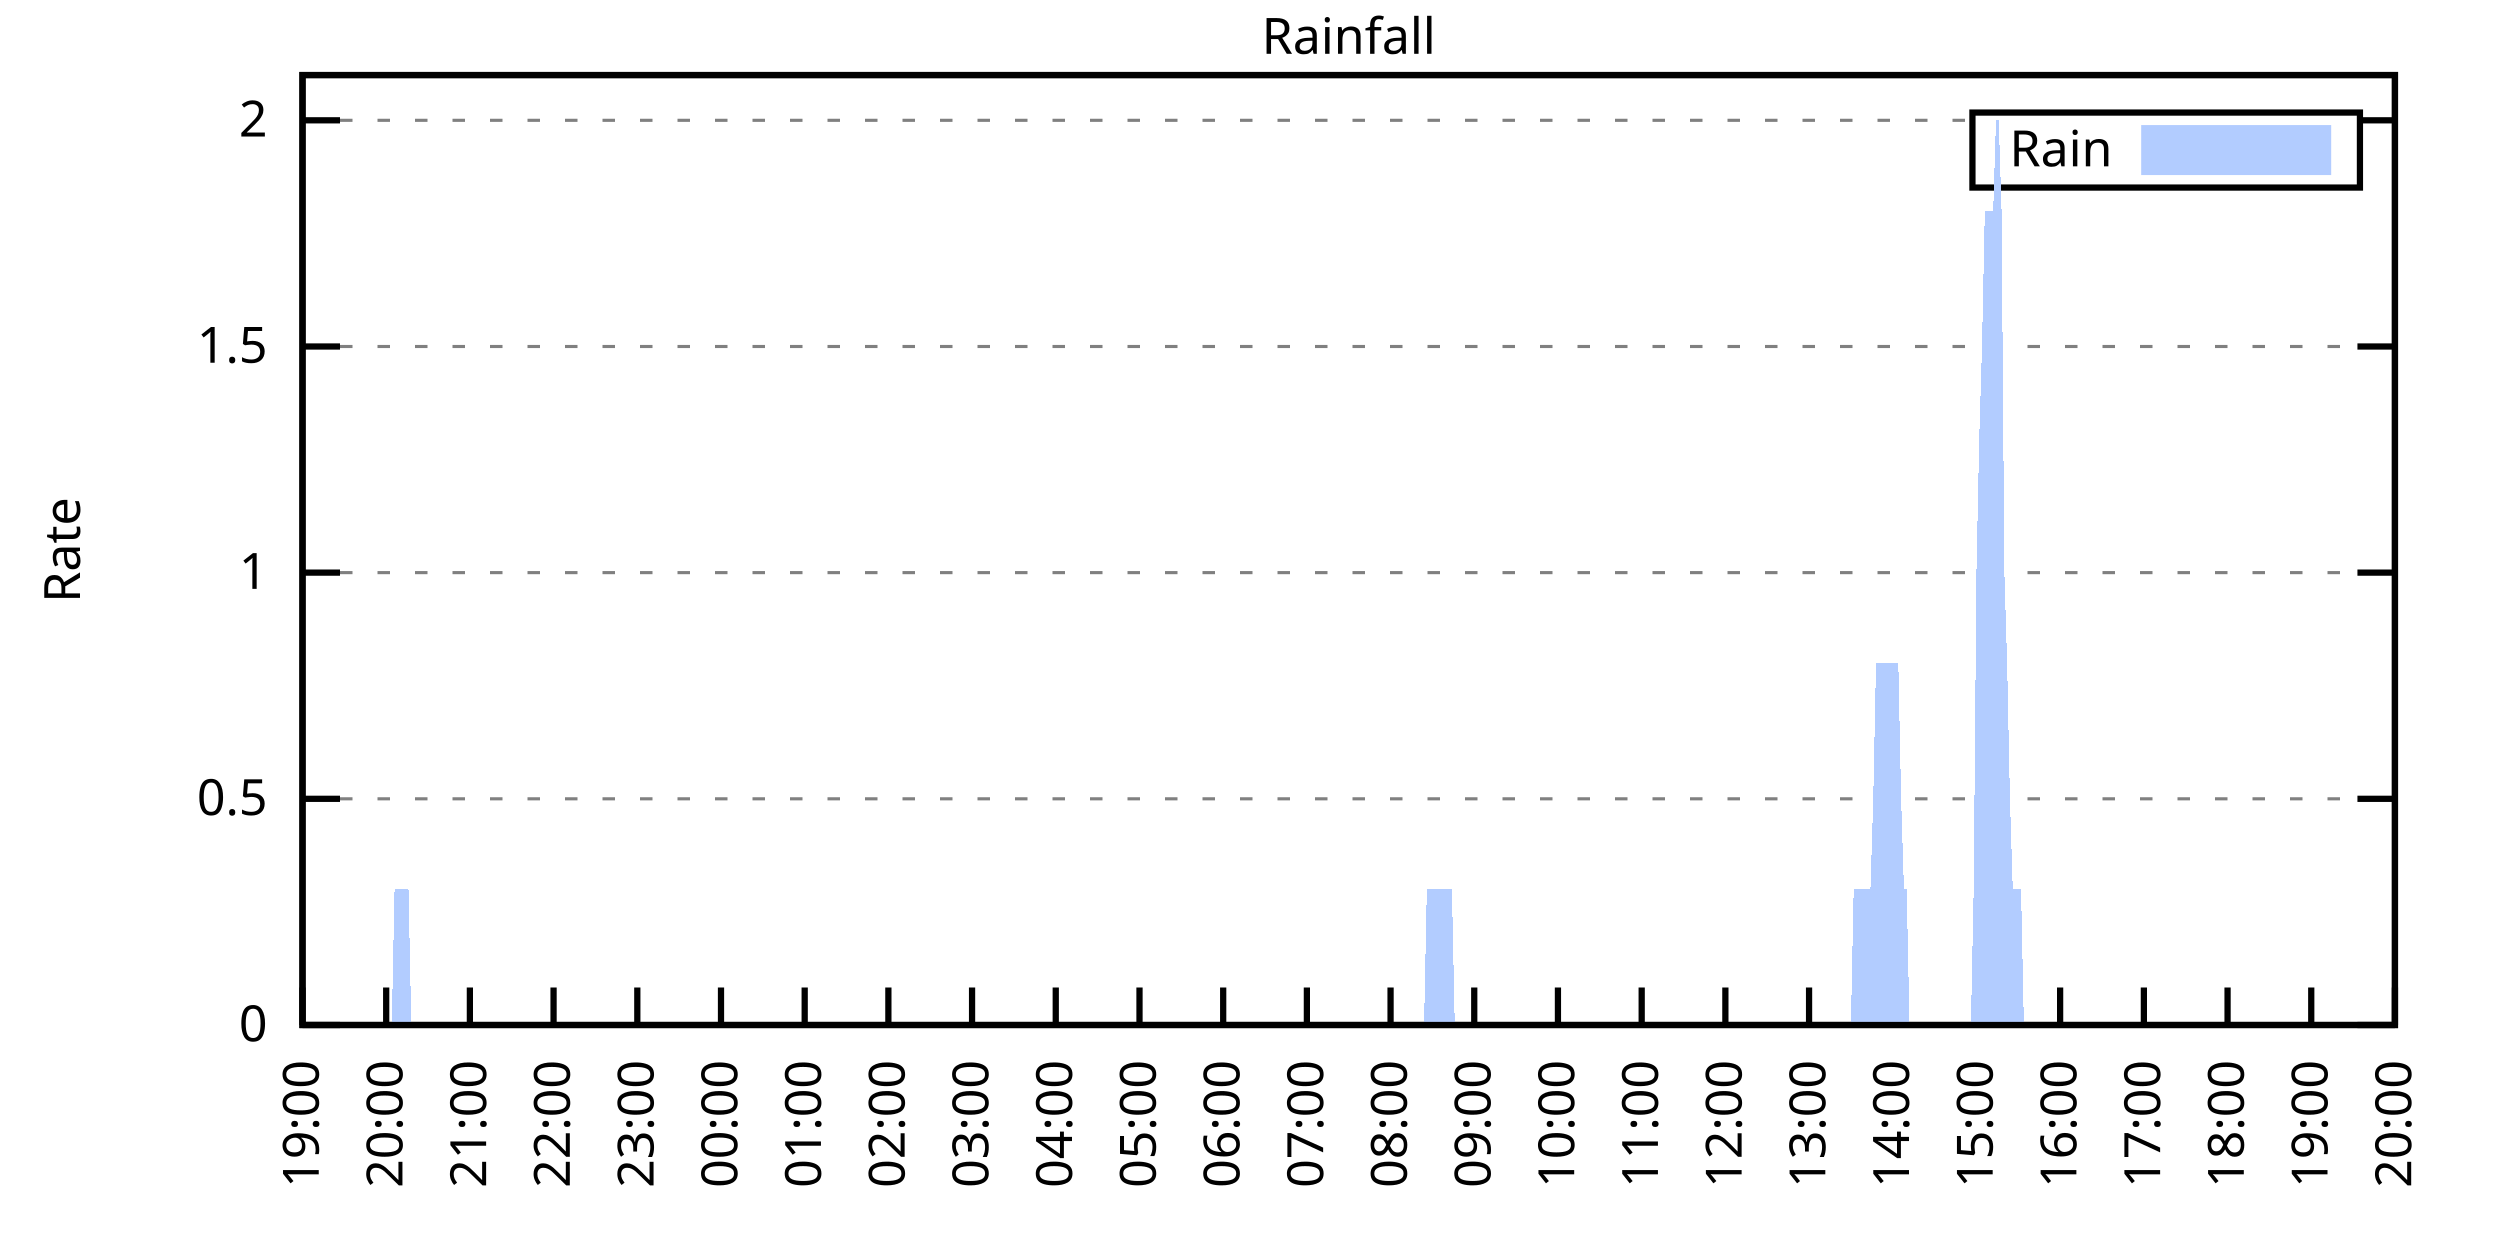
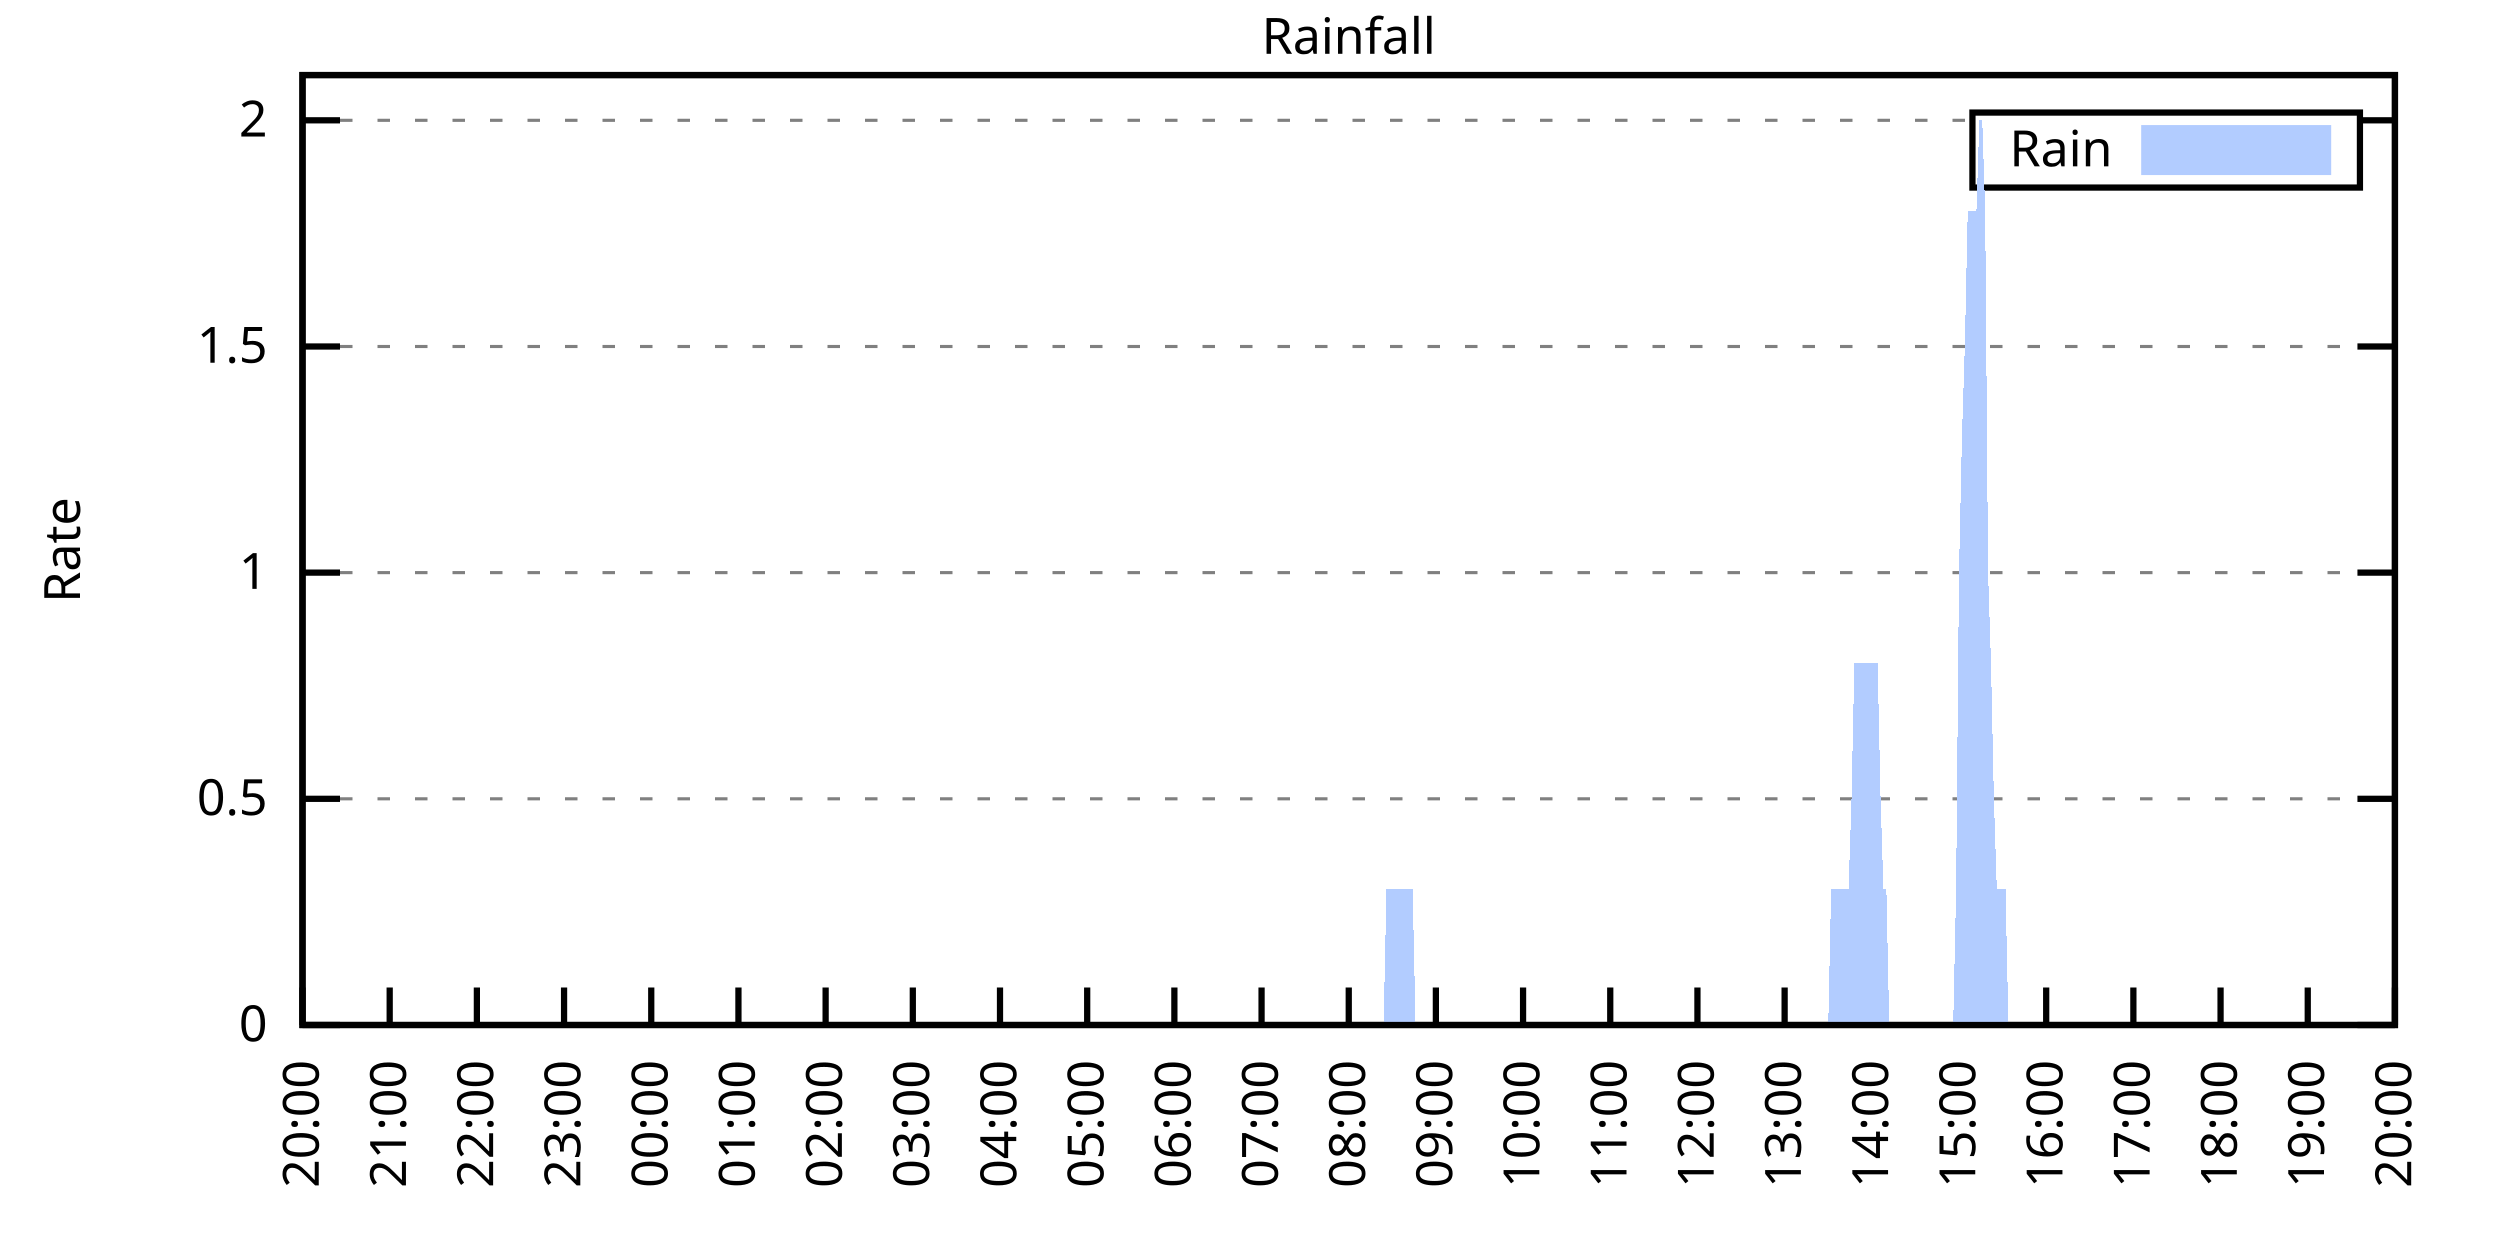
<svg xmlns="http://www.w3.org/2000/svg" xmlns:xlink="http://www.w3.org/1999/xlink" width="400" height="200" viewBox="0 0 400 200">
  <g id="gnuplot_canvas">
    <rect x="0" y="0" width="400" height="200" fill="none" />
    <defs>
      <circle id="gpDot" r="0.5" stroke-width="0.5" stroke="currentColor" />
      <path id="gpPt0" stroke-width="0.333" stroke="currentColor" d="M-1,0 h2 M0,-1 v2" />
      <path id="gpPt1" stroke-width="0.333" stroke="currentColor" d="M-1,-1 L1,1 M1,-1 L-1,1" />
      <path id="gpPt2" stroke-width="0.333" stroke="currentColor" d="M-1,0 L1,0 M0,-1 L0,1 M-1,-1 L1,1 M-1,1 L1,-1" />
      <rect id="gpPt3" stroke-width="0.333" stroke="currentColor" x="-1" y="-1" width="2" height="2" />
      <rect id="gpPt4" stroke-width="0.333" stroke="currentColor" fill="currentColor" x="-1" y="-1" width="2" height="2" />
      <circle id="gpPt5" stroke-width="0.333" stroke="currentColor" cx="0" cy="0" r="1" />
      <use xlink:href="#gpPt5" id="gpPt6" fill="currentColor" stroke="none" />
      <path id="gpPt7" stroke-width="0.333" stroke="currentColor" d="M0,-1.33 L-1.33,0.67 L1.33,0.67 z" />
      <use xlink:href="#gpPt7" id="gpPt8" fill="currentColor" stroke="none" />
      <use xlink:href="#gpPt7" id="gpPt9" stroke="currentColor" transform="rotate(180)" />
      <use xlink:href="#gpPt9" id="gpPt10" fill="currentColor" stroke="none" />
      <use xlink:href="#gpPt3" id="gpPt11" stroke="currentColor" transform="rotate(45)" />
      <use xlink:href="#gpPt11" id="gpPt12" fill="currentColor" stroke="none" />
      <path id="gpPt13" stroke-width="0.333" stroke="currentColor" d="M0,1.330 L1.265,0.411 L0.782,-1.067 L-0.782,-1.076 L-1.265,0.411 z" />
      <use xlink:href="#gpPt13" id="gpPt14" fill="currentColor" stroke="none" />
      <filter id="textbox" filterUnits="objectBoundingBox" x="0" y="0" height="1" width="1">
        <feFlood flood-color="white" flood-opacity="1" result="bgnd" />
        <feComposite in="SourceGraphic" in2="bgnd" operator="atop" />
      </filter>
      <filter id="greybox" filterUnits="objectBoundingBox" x="0" y="0" height="1" width="1">
        <feFlood flood-color="lightgrey" flood-opacity="1" result="grey" />
        <feComposite in="SourceGraphic" in2="grey" operator="atop" />
      </filter>
    </defs>
    <g fill="none" color="white" stroke="currentColor" stroke-width="1.00" stroke-linecap="butt" stroke-linejoin="miter">
</g>
    <g fill="none" color="black" stroke="currentColor" stroke-width="1.00" stroke-linecap="butt" stroke-linejoin="miter">
      <g stroke="none" shape-rendering="crispEdges">
        <polygon fill="rgb(255, 255, 255)" points="48.40,164.00 383.18,164.00 383.18,12.02 48.40,12.02 " />
      </g>
    </g>
    <g fill="none" color="black" stroke="currentColor" stroke-width="1.00" stroke-linecap="butt" stroke-linejoin="miter">
</g>
    <g fill="none" color="black" stroke="black" stroke-width="0.50" stroke-linecap="butt" stroke-linejoin="miter">
</g>
    <g fill="none" color="gray" stroke="currentColor" stroke-width="0.50" stroke-linecap="butt" stroke-linejoin="miter">
      <path stroke="gray" stroke-dasharray="2,4" class="gridline" d="M48.40,164.00 L383.19,164.00  " />
    </g>
    <g fill="none" color="gray" stroke="gray" stroke-width="1.00" stroke-linecap="butt" stroke-linejoin="miter">
</g>
    <g fill="none" color="black" stroke="currentColor" stroke-width="1.00" stroke-linecap="butt" stroke-linejoin="miter">
      <path stroke="black" d="M48.40,164.00 L54.40,164.00 M383.19,164.00 L377.19,164.00  " />
      <g transform="translate(42.80,166.60)" stroke="none" fill="black" font-family="Sans" font-size="8.00" text-anchor="end">
        <text>
          <tspan font-family="Sans"> 0</tspan>
        </text>
      </g>
    </g>
    <g fill="none" color="black" stroke="currentColor" stroke-width="1.00" stroke-linecap="butt" stroke-linejoin="miter">
</g>
    <g fill="none" color="black" stroke="black" stroke-width="0.50" stroke-linecap="butt" stroke-linejoin="miter">
</g>
    <g fill="none" color="gray" stroke="currentColor" stroke-width="0.50" stroke-linecap="butt" stroke-linejoin="miter">
      <path stroke="gray" stroke-dasharray="2,4" class="gridline" d="M48.40,127.81 L383.19,127.81  " />
    </g>
    <g fill="none" color="gray" stroke="gray" stroke-width="1.00" stroke-linecap="butt" stroke-linejoin="miter">
</g>
    <g fill="none" color="black" stroke="currentColor" stroke-width="1.00" stroke-linecap="butt" stroke-linejoin="miter">
      <path stroke="black" d="M48.40,127.81 L54.40,127.81 M383.19,127.81 L377.19,127.81  " />
      <g transform="translate(42.80,130.41)" stroke="none" fill="black" font-family="Sans" font-size="8.00" text-anchor="end">
        <text>
          <tspan font-family="Sans"> 0.5</tspan>
        </text>
      </g>
    </g>
    <g fill="none" color="black" stroke="currentColor" stroke-width="1.00" stroke-linecap="butt" stroke-linejoin="miter">
</g>
    <g fill="none" color="black" stroke="black" stroke-width="0.50" stroke-linecap="butt" stroke-linejoin="miter">
</g>
    <g fill="none" color="gray" stroke="currentColor" stroke-width="0.50" stroke-linecap="butt" stroke-linejoin="miter">
      <path stroke="gray" stroke-dasharray="2,4" class="gridline" d="M48.40,91.62 L383.19,91.62  " />
    </g>
    <g fill="none" color="gray" stroke="gray" stroke-width="1.00" stroke-linecap="butt" stroke-linejoin="miter">
</g>
    <g fill="none" color="black" stroke="currentColor" stroke-width="1.00" stroke-linecap="butt" stroke-linejoin="miter">
      <path stroke="black" d="M48.40,91.62 L54.40,91.62 M383.19,91.62 L377.19,91.62  " />
      <g transform="translate(42.80,94.22)" stroke="none" fill="black" font-family="Sans" font-size="8.00" text-anchor="end">
        <text>
          <tspan font-family="Sans"> 1</tspan>
        </text>
      </g>
    </g>
    <g fill="none" color="black" stroke="currentColor" stroke-width="1.00" stroke-linecap="butt" stroke-linejoin="miter">
</g>
    <g fill="none" color="black" stroke="black" stroke-width="0.50" stroke-linecap="butt" stroke-linejoin="miter">
</g>
    <g fill="none" color="gray" stroke="currentColor" stroke-width="0.50" stroke-linecap="butt" stroke-linejoin="miter">
      <path stroke="gray" stroke-dasharray="2,4" class="gridline" d="M48.40,55.44 L383.19,55.44  " />
    </g>
    <g fill="none" color="gray" stroke="gray" stroke-width="1.00" stroke-linecap="butt" stroke-linejoin="miter">
</g>
    <g fill="none" color="black" stroke="currentColor" stroke-width="1.00" stroke-linecap="butt" stroke-linejoin="miter">
      <path stroke="black" d="M48.40,55.44 L54.40,55.44 M383.19,55.44 L377.19,55.44  " />
      <g transform="translate(42.80,58.04)" stroke="none" fill="black" font-family="Sans" font-size="8.00" text-anchor="end">
        <text>
          <tspan font-family="Sans"> 1.5</tspan>
        </text>
      </g>
    </g>
    <g fill="none" color="black" stroke="currentColor" stroke-width="1.00" stroke-linecap="butt" stroke-linejoin="miter">
</g>
    <g fill="none" color="black" stroke="black" stroke-width="0.50" stroke-linecap="butt" stroke-linejoin="miter">
</g>
    <g fill="none" color="gray" stroke="currentColor" stroke-width="0.50" stroke-linecap="butt" stroke-linejoin="miter">
      <path stroke="gray" stroke-dasharray="2,4" class="gridline" d="M48.40,19.25 L315.59,19.25 M377.59,19.25 L383.19,19.25  " />
    </g>
    <g fill="none" color="gray" stroke="gray" stroke-width="1.00" stroke-linecap="butt" stroke-linejoin="miter">
</g>
    <g fill="none" color="black" stroke="currentColor" stroke-width="1.00" stroke-linecap="butt" stroke-linejoin="miter">
      <path stroke="black" d="M48.40,19.25 L54.40,19.25 M383.19,19.25 L377.19,19.25  " />
      <g transform="translate(42.80,21.85)" stroke="none" fill="black" font-family="Sans" font-size="8.00" text-anchor="end">
        <text>
          <tspan font-family="Sans"> 2</tspan>
        </text>
      </g>
    </g>
    <g fill="none" color="black" stroke="currentColor" stroke-width="1.00" stroke-linecap="butt" stroke-linejoin="miter">
      <path stroke="black" d="M48.40,164.00 L48.40,158.00  " />
      <g transform="translate(51.00,169.60) rotate(270.00)" stroke="none" fill="black" font-family="Sans" font-size="8.00" text-anchor="end">
        <text>
-           <tspan font-family="Sans">19:00</tspan>
-         </text>
-       </g>
-     </g>
-     <g fill="none" color="black" stroke="currentColor" stroke-width="1.00" stroke-linecap="butt" stroke-linejoin="miter">
-       <path stroke="black" d="M61.79,164.00 L61.79,158.00  " />
-       <g transform="translate(64.39,169.60) rotate(270.00)" stroke="none" fill="black" font-family="Sans" font-size="8.00" text-anchor="end">
-         <text>
          <tspan font-family="Sans">20:00</tspan>
        </text>
      </g>
    </g>
    <g fill="none" color="black" stroke="currentColor" stroke-width="1.00" stroke-linecap="butt" stroke-linejoin="miter">
-       <path stroke="black" d="M75.18,164.00 L75.18,158.00  " />
-       <g transform="translate(77.78,169.60) rotate(270.00)" stroke="none" fill="black" font-family="Sans" font-size="8.00" text-anchor="end">
+       <path stroke="black" d="M62.35,164.00 L62.35,158.00  " />
+       <g transform="translate(64.95,169.60) rotate(270.00)" stroke="none" fill="black" font-family="Sans" font-size="8.00" text-anchor="end">
        <text>
          <tspan font-family="Sans">21:00</tspan>
        </text>
      </g>
    </g>
    <g fill="none" color="black" stroke="currentColor" stroke-width="1.00" stroke-linecap="butt" stroke-linejoin="miter">
-       <path stroke="black" d="M88.57,164.00 L88.57,158.00  " />
-       <g transform="translate(91.17,169.60) rotate(270.00)" stroke="none" fill="black" font-family="Sans" font-size="8.00" text-anchor="end">
+       <path stroke="black" d="M76.30,164.00 L76.30,158.00  " />
+       <g transform="translate(78.90,169.60) rotate(270.00)" stroke="none" fill="black" font-family="Sans" font-size="8.00" text-anchor="end">
        <text>
          <tspan font-family="Sans">22:00</tspan>
        </text>
      </g>
    </g>
    <g fill="none" color="black" stroke="currentColor" stroke-width="1.00" stroke-linecap="butt" stroke-linejoin="miter">
-       <path stroke="black" d="M101.97,164.00 L101.97,158.00  " />
-       <g transform="translate(104.57,169.60) rotate(270.00)" stroke="none" fill="black" font-family="Sans" font-size="8.00" text-anchor="end">
+       <path stroke="black" d="M90.25,164.00 L90.25,158.00  " />
+       <g transform="translate(92.85,169.60) rotate(270.00)" stroke="none" fill="black" font-family="Sans" font-size="8.00" text-anchor="end">
        <text>
          <tspan font-family="Sans">23:00</tspan>
        </text>
      </g>
    </g>
    <g fill="none" color="black" stroke="currentColor" stroke-width="1.00" stroke-linecap="butt" stroke-linejoin="miter">
-       <path stroke="black" d="M115.36,164.00 L115.36,158.00  " />
-       <g transform="translate(117.96,169.60) rotate(270.00)" stroke="none" fill="black" font-family="Sans" font-size="8.00" text-anchor="end">
+       <path stroke="black" d="M104.20,164.00 L104.20,158.00  " />
+       <g transform="translate(106.80,169.60) rotate(270.00)" stroke="none" fill="black" font-family="Sans" font-size="8.00" text-anchor="end">
        <text>
          <tspan font-family="Sans">00:00</tspan>
        </text>
      </g>
    </g>
    <g fill="none" color="black" stroke="currentColor" stroke-width="1.00" stroke-linecap="butt" stroke-linejoin="miter">
-       <path stroke="black" d="M128.75,164.00 L128.75,158.00  " />
-       <g transform="translate(131.35,169.60) rotate(270.00)" stroke="none" fill="black" font-family="Sans" font-size="8.00" text-anchor="end">
+       <path stroke="black" d="M118.15,164.00 L118.15,158.00  " />
+       <g transform="translate(120.75,169.60) rotate(270.00)" stroke="none" fill="black" font-family="Sans" font-size="8.00" text-anchor="end">
        <text>
          <tspan font-family="Sans">01:00</tspan>
        </text>
      </g>
    </g>
    <g fill="none" color="black" stroke="currentColor" stroke-width="1.00" stroke-linecap="butt" stroke-linejoin="miter">
-       <path stroke="black" d="M142.14,164.00 L142.14,158.00  " />
-       <g transform="translate(144.74,169.60) rotate(270.00)" stroke="none" fill="black" font-family="Sans" font-size="8.00" text-anchor="end">
+       <path stroke="black" d="M132.10,164.00 L132.10,158.00  " />
+       <g transform="translate(134.70,169.60) rotate(270.00)" stroke="none" fill="black" font-family="Sans" font-size="8.00" text-anchor="end">
        <text>
          <tspan font-family="Sans">02:00</tspan>
        </text>
      </g>
    </g>
    <g fill="none" color="black" stroke="currentColor" stroke-width="1.00" stroke-linecap="butt" stroke-linejoin="miter">
-       <path stroke="black" d="M155.53,164.00 L155.53,158.00  " />
-       <g transform="translate(158.13,169.60) rotate(270.00)" stroke="none" fill="black" font-family="Sans" font-size="8.00" text-anchor="end">
+       <path stroke="black" d="M146.05,164.00 L146.05,158.00  " />
+       <g transform="translate(148.65,169.60) rotate(270.00)" stroke="none" fill="black" font-family="Sans" font-size="8.00" text-anchor="end">
        <text>
          <tspan font-family="Sans">03:00</tspan>
        </text>
      </g>
    </g>
    <g fill="none" color="black" stroke="currentColor" stroke-width="1.00" stroke-linecap="butt" stroke-linejoin="miter">
-       <path stroke="black" d="M168.92,164.00 L168.92,158.00  " />
-       <g transform="translate(171.52,169.60) rotate(270.00)" stroke="none" fill="black" font-family="Sans" font-size="8.00" text-anchor="end">
+       <path stroke="black" d="M160.00,164.00 L160.00,158.00  " />
+       <g transform="translate(162.60,169.60) rotate(270.00)" stroke="none" fill="black" font-family="Sans" font-size="8.00" text-anchor="end">
        <text>
          <tspan font-family="Sans">04:00</tspan>
        </text>
      </g>
    </g>
    <g fill="none" color="black" stroke="currentColor" stroke-width="1.00" stroke-linecap="butt" stroke-linejoin="miter">
-       <path stroke="black" d="M182.32,164.00 L182.32,158.00  " />
-       <g transform="translate(184.92,169.60) rotate(270.00)" stroke="none" fill="black" font-family="Sans" font-size="8.00" text-anchor="end">
+       <path stroke="black" d="M173.95,164.00 L173.95,158.00  " />
+       <g transform="translate(176.55,169.60) rotate(270.00)" stroke="none" fill="black" font-family="Sans" font-size="8.00" text-anchor="end">
        <text>
          <tspan font-family="Sans">05:00</tspan>
        </text>
      </g>
    </g>
    <g fill="none" color="black" stroke="currentColor" stroke-width="1.00" stroke-linecap="butt" stroke-linejoin="miter">
-       <path stroke="black" d="M195.71,164.00 L195.71,158.00  " />
-       <g transform="translate(198.31,169.60) rotate(270.00)" stroke="none" fill="black" font-family="Sans" font-size="8.00" text-anchor="end">
+       <path stroke="black" d="M187.90,164.00 L187.90,158.00  " />
+       <g transform="translate(190.50,169.60) rotate(270.00)" stroke="none" fill="black" font-family="Sans" font-size="8.00" text-anchor="end">
        <text>
          <tspan font-family="Sans">06:00</tspan>
        </text>
      </g>
    </g>
    <g fill="none" color="black" stroke="currentColor" stroke-width="1.00" stroke-linecap="butt" stroke-linejoin="miter">
-       <path stroke="black" d="M209.10,164.00 L209.10,158.00  " />
-       <g transform="translate(211.70,169.60) rotate(270.00)" stroke="none" fill="black" font-family="Sans" font-size="8.00" text-anchor="end">
+       <path stroke="black" d="M201.85,164.00 L201.85,158.00  " />
+       <g transform="translate(204.45,169.60) rotate(270.00)" stroke="none" fill="black" font-family="Sans" font-size="8.00" text-anchor="end">
        <text>
          <tspan font-family="Sans">07:00</tspan>
        </text>
      </g>
    </g>
    <g fill="none" color="black" stroke="currentColor" stroke-width="1.00" stroke-linecap="butt" stroke-linejoin="miter">
-       <path stroke="black" d="M222.49,164.00 L222.49,158.00  " />
-       <g transform="translate(225.09,169.60) rotate(270.00)" stroke="none" fill="black" font-family="Sans" font-size="8.00" text-anchor="end">
+       <path stroke="black" d="M215.80,164.00 L215.80,158.00  " />
+       <g transform="translate(218.40,169.60) rotate(270.00)" stroke="none" fill="black" font-family="Sans" font-size="8.00" text-anchor="end">
        <text>
          <tspan font-family="Sans">08:00</tspan>
        </text>
      </g>
    </g>
    <g fill="none" color="black" stroke="currentColor" stroke-width="1.00" stroke-linecap="butt" stroke-linejoin="miter">
-       <path stroke="black" d="M235.88,164.00 L235.88,158.00  " />
-       <g transform="translate(238.48,169.60) rotate(270.00)" stroke="none" fill="black" font-family="Sans" font-size="8.00" text-anchor="end">
+       <path stroke="black" d="M229.74,164.00 L229.74,158.00  " />
+       <g transform="translate(232.34,169.60) rotate(270.00)" stroke="none" fill="black" font-family="Sans" font-size="8.00" text-anchor="end">
        <text>
          <tspan font-family="Sans">09:00</tspan>
        </text>
      </g>
    </g>
    <g fill="none" color="black" stroke="currentColor" stroke-width="1.00" stroke-linecap="butt" stroke-linejoin="miter">
-       <path stroke="black" d="M249.27,164.00 L249.27,158.00  " />
-       <g transform="translate(251.87,169.60) rotate(270.00)" stroke="none" fill="black" font-family="Sans" font-size="8.00" text-anchor="end">
+       <path stroke="black" d="M243.69,164.00 L243.69,158.00  " />
+       <g transform="translate(246.29,169.60) rotate(270.00)" stroke="none" fill="black" font-family="Sans" font-size="8.00" text-anchor="end">
        <text>
          <tspan font-family="Sans">10:00</tspan>
        </text>
      </g>
    </g>
    <g fill="none" color="black" stroke="currentColor" stroke-width="1.00" stroke-linecap="butt" stroke-linejoin="miter">
-       <path stroke="black" d="M262.67,164.00 L262.67,158.00  " />
-       <g transform="translate(265.27,169.60) rotate(270.00)" stroke="none" fill="black" font-family="Sans" font-size="8.00" text-anchor="end">
+       <path stroke="black" d="M257.64,164.00 L257.64,158.00  " />
+       <g transform="translate(260.24,169.60) rotate(270.00)" stroke="none" fill="black" font-family="Sans" font-size="8.00" text-anchor="end">
        <text>
          <tspan font-family="Sans">11:00</tspan>
        </text>
      </g>
    </g>
    <g fill="none" color="black" stroke="currentColor" stroke-width="1.00" stroke-linecap="butt" stroke-linejoin="miter">
-       <path stroke="black" d="M276.06,164.00 L276.06,158.00  " />
-       <g transform="translate(278.66,169.60) rotate(270.00)" stroke="none" fill="black" font-family="Sans" font-size="8.00" text-anchor="end">
+       <path stroke="black" d="M271.59,164.00 L271.59,158.00  " />
+       <g transform="translate(274.19,169.60) rotate(270.00)" stroke="none" fill="black" font-family="Sans" font-size="8.00" text-anchor="end">
        <text>
          <tspan font-family="Sans">12:00</tspan>
        </text>
      </g>
    </g>
    <g fill="none" color="black" stroke="currentColor" stroke-width="1.00" stroke-linecap="butt" stroke-linejoin="miter">
-       <path stroke="black" d="M289.45,164.00 L289.45,158.00  " />
-       <g transform="translate(292.05,169.60) rotate(270.00)" stroke="none" fill="black" font-family="Sans" font-size="8.00" text-anchor="end">
+       <path stroke="black" d="M285.54,164.00 L285.54,158.00  " />
+       <g transform="translate(288.14,169.60) rotate(270.00)" stroke="none" fill="black" font-family="Sans" font-size="8.00" text-anchor="end">
        <text>
          <tspan font-family="Sans">13:00</tspan>
        </text>
      </g>
    </g>
    <g fill="none" color="black" stroke="currentColor" stroke-width="1.00" stroke-linecap="butt" stroke-linejoin="miter">
-       <path stroke="black" d="M302.84,164.00 L302.84,158.00  " />
-       <g transform="translate(305.44,169.60) rotate(270.00)" stroke="none" fill="black" font-family="Sans" font-size="8.00" text-anchor="end">
+       <path stroke="black" d="M299.49,164.00 L299.49,158.00  " />
+       <g transform="translate(302.09,169.60) rotate(270.00)" stroke="none" fill="black" font-family="Sans" font-size="8.00" text-anchor="end">
        <text>
          <tspan font-family="Sans">14:00</tspan>
        </text>
      </g>
    </g>
    <g fill="none" color="black" stroke="currentColor" stroke-width="1.00" stroke-linecap="butt" stroke-linejoin="miter">
-       <path stroke="black" d="M316.23,164.00 L316.23,158.00  " />
-       <g transform="translate(318.83,169.60) rotate(270.00)" stroke="none" fill="black" font-family="Sans" font-size="8.00" text-anchor="end">
+       <path stroke="black" d="M313.44,164.00 L313.44,158.00  " />
+       <g transform="translate(316.04,169.60) rotate(270.00)" stroke="none" fill="black" font-family="Sans" font-size="8.00" text-anchor="end">
        <text>
          <tspan font-family="Sans">15:00</tspan>
        </text>
      </g>
    </g>
    <g fill="none" color="black" stroke="currentColor" stroke-width="1.00" stroke-linecap="butt" stroke-linejoin="miter">
-       <path stroke="black" d="M329.62,164.00 L329.62,158.00  " />
-       <g transform="translate(332.22,169.60) rotate(270.00)" stroke="none" fill="black" font-family="Sans" font-size="8.00" text-anchor="end">
+       <path stroke="black" d="M327.39,164.00 L327.39,158.00  " />
+       <g transform="translate(329.99,169.60) rotate(270.00)" stroke="none" fill="black" font-family="Sans" font-size="8.00" text-anchor="end">
        <text>
          <tspan font-family="Sans">16:00</tspan>
        </text>
      </g>
    </g>
    <g fill="none" color="black" stroke="currentColor" stroke-width="1.00" stroke-linecap="butt" stroke-linejoin="miter">
-       <path stroke="black" d="M343.02,164.00 L343.02,158.00  " />
-       <g transform="translate(345.62,169.60) rotate(270.00)" stroke="none" fill="black" font-family="Sans" font-size="8.00" text-anchor="end">
+       <path stroke="black" d="M341.34,164.00 L341.34,158.00  " />
+       <g transform="translate(343.94,169.60) rotate(270.00)" stroke="none" fill="black" font-family="Sans" font-size="8.00" text-anchor="end">
        <text>
          <tspan font-family="Sans">17:00</tspan>
        </text>
      </g>
    </g>
    <g fill="none" color="black" stroke="currentColor" stroke-width="1.00" stroke-linecap="butt" stroke-linejoin="miter">
-       <path stroke="black" d="M356.41,164.00 L356.41,158.00  " />
-       <g transform="translate(359.01,169.60) rotate(270.00)" stroke="none" fill="black" font-family="Sans" font-size="8.00" text-anchor="end">
+       <path stroke="black" d="M355.29,164.00 L355.29,158.00  " />
+       <g transform="translate(357.89,169.60) rotate(270.00)" stroke="none" fill="black" font-family="Sans" font-size="8.00" text-anchor="end">
        <text>
          <tspan font-family="Sans">18:00</tspan>
        </text>
      </g>
    </g>
    <g fill="none" color="black" stroke="currentColor" stroke-width="1.00" stroke-linecap="butt" stroke-linejoin="miter">
-       <path stroke="black" d="M369.80,164.00 L369.80,158.00  " />
-       <g transform="translate(372.40,169.60) rotate(270.00)" stroke="none" fill="black" font-family="Sans" font-size="8.00" text-anchor="end">
+       <path stroke="black" d="M369.24,164.00 L369.24,158.00  " />
+       <g transform="translate(371.84,169.60) rotate(270.00)" stroke="none" fill="black" font-family="Sans" font-size="8.00" text-anchor="end">
        <text>
          <tspan font-family="Sans">19:00</tspan>
        </text>
      </g>
    </g>
    <g fill="none" color="black" stroke="currentColor" stroke-width="1.00" stroke-linecap="butt" stroke-linejoin="miter">
      <path stroke="black" d="M383.19,164.00 L383.19,158.00  " />
      <g transform="translate(385.79,169.60) rotate(270.00)" stroke="none" fill="black" font-family="Sans" font-size="8.00" text-anchor="end">
        <text>
          <tspan font-family="Sans">20:00</tspan>
        </text>
      </g>
    </g>
    <g fill="none" color="black" stroke="currentColor" stroke-width="1.00" stroke-linecap="butt" stroke-linejoin="miter">
</g>
    <g fill="none" color="black" stroke="currentColor" stroke-width="1.00" stroke-linecap="butt" stroke-linejoin="miter">
      <path stroke="black" d="M48.40,12.01 L48.40,164.00 L383.19,164.00 L383.19,12.01 L48.40,12.01 Z  " />
    </g>
    <g fill="none" color="black" stroke="currentColor" stroke-width="1.00" stroke-linecap="butt" stroke-linejoin="miter">
</g>
    <g fill="none" color="black" stroke="currentColor" stroke-width="1.00" stroke-linecap="butt" stroke-linejoin="miter">
      <path stroke="black" d="M315.59,30.01 L315.59,18.01 L377.59,18.01 L377.59,30.01 L315.59,30.01 Z  " />
    </g>
    <g id="Rainfall_plot_1">
      <g fill="none" color="white" stroke="black" stroke-width="2.00" stroke-linecap="butt" stroke-linejoin="miter">
</g>
      <g fill="none" color="black" stroke="currentColor" stroke-width="2.00" stroke-linecap="butt" stroke-linejoin="miter">
        <g transform="translate(337.99,26.61)" stroke="none" fill="black" font-family="Sans" font-size="8.00" text-anchor="end">
          <text>
            <tspan font-family="Sans">Rain</tspan>
          </text>
        </g>
      </g>
      <g fill="none" color="black" stroke="currentColor" stroke-width="2.00" stroke-linecap="butt" stroke-linejoin="miter">
        <g stroke="none" shape-rendering="crispEdges">
          <polygon fill="rgb(178, 204, 255)" points="343.59,27.01 371.99,27.01 371.99,21.01 343.59,21.01 " />
        </g>
        <path stroke="rgb(178, 204, 255)" d="M343.59,27.01 L371.99,27.01 L371.99,21.01 L343.59,21.01 L343.59,27.01 Z  " />
      </g>
      <g fill="none" color="black" stroke="currentColor" stroke-width="2.00" stroke-linecap="butt" stroke-linejoin="miter">
        <g stroke="none" shape-rendering="crispEdges">
-           <polygon fill="rgb(178, 204, 255)" points="58.67,164.00 59.11,164.00 59.56,164.00 60.01,164.00 60.45,164.00 60.90,164.00 61.35,164.00 61.79,164.00 62.24,164.00 62.68,164.00 63.13,142.29 63.58,142.29 64.02,142.29 64.47,142.29 64.92,142.29 65.36,142.29 65.81,164.00 66.26,164.00 66.70,164.00 67.15,164.00 67.59,164.00 68.04,164.00 68.49,164.00 68.93,164.00 69.38,164.00 69.83,164.00 70.27,164.00 70.72,164.00 71.17,164.00 71.61,164.00 72.06,164.00 72.50,164.00 72.95,164.00 73.40,164.00 73.84,164.00 74.29,164.00 74.74,164.00 75.18,164.00 75.63,164.00 76.08,164.00 76.52,164.00 76.97,164.00 77.42,164.00 77.86,164.00 78.31,164.00 78.75,164.00 79.20,164.00 79.65,164.00 80.09,164.00 80.54,164.00 80.99,164.00 81.43,164.00 81.88,164.00 82.33,164.00 82.77,164.00 83.22,164.00 83.66,164.00 84.11,164.00 84.56,164.00 85.00,164.00 85.45,164.00 85.90,164.00 86.34,164.00 86.79,164.00 87.24,164.00 87.68,164.00 88.13,164.00 88.57,164.00 89.02,164.00 89.47,164.00 89.91,164.00 90.36,164.00 90.81,164.00 91.25,164.00 91.70,164.00 92.15,164.00 92.59,164.00 93.04,164.00 93.49,164.00 93.93,164.00 94.38,164.00 94.82,164.00 95.27,164.00 95.72,164.00 96.16,164.00 96.61,164.00 97.06,164.00 97.50,164.00 97.95,164.00 98.40,164.00 98.84,164.00 99.29,164.00 99.73,164.00 100.18,164.00 100.63,164.00 101.07,164.00 101.52,164.00 101.97,164.00 102.41,164.00 102.86,164.00 103.31,164.00 103.75,164.00 104.20,164.00 104.64,164.00 105.09,164.00 105.54,164.00 105.98,164.00 106.43,164.00 106.88,164.00 107.32,164.00 107.77,164.00 108.22,164.00 108.66,164.00 109.11,164.00 109.55,164.00 110.00,164.00 110.45,164.00 110.89,164.00 111.34,164.00 111.79,164.00 112.23,164.00 112.68,164.00 113.13,164.00 113.57,164.00 114.02,164.00 114.47,164.00 114.91,164.00 115.36,164.00 115.80,164.00 116.25,164.00 116.70,164.00 117.14,164.00 117.59,164.00 118.04,164.00 118.48,164.00 118.93,164.00 119.38,164.00 119.82,164.00 120.27,164.00 120.71,164.00 121.16,164.00 121.61,164.00 122.05,164.00 122.50,164.00 122.95,164.00 123.39,164.00 123.84,164.00 124.29,164.00 124.73,164.00 125.18,164.00 125.62,164.00 126.07,164.00 126.52,164.00 126.96,164.00 127.41,164.00 127.86,164.00 128.30,164.00 128.75,164.00 129.20,164.00 129.64,164.00 130.09,164.00 130.54,164.00 130.98,164.00 131.43,164.00 131.87,164.00 132.32,164.00 132.77,164.00 133.21,164.00 133.66,164.00 134.11,164.00 134.55,164.00 135.00,164.00 135.45,164.00 135.89,164.00 136.34,164.00 136.78,164.00 137.23,164.00 137.68,164.00 138.12,164.00 138.57,164.00 139.02,164.00 139.46,164.00 139.91,164.00 140.36,164.00 140.80,164.00 141.25,164.00 141.69,164.00 142.14,164.00 142.59,164.00 143.03,164.00 143.48,164.00 143.93,164.00 144.37,164.00 144.82,164.00 145.27,164.00 145.71,164.00 146.16,164.00 146.61,164.00 147.05,164.00 147.50,164.00 147.94,164.00 148.39,164.00 148.84,164.00 149.28,164.00 149.73,164.00 150.18,164.00 150.62,164.00 151.07,164.00 151.52,164.00 151.96,164.00 152.41,164.00 152.85,164.00 153.30,164.00 153.75,164.00 154.19,164.00 154.64,164.00 155.09,164.00 155.53,164.00 155.98,164.00 156.43,164.00 156.87,164.00 157.32,164.00 157.76,164.00 158.21,164.00 158.66,164.00 159.10,164.00 159.55,164.00 160.00,164.00 160.44,164.00 160.89,164.00 161.34,164.00 161.78,164.00 162.23,164.00 162.67,164.00 163.12,164.00 163.57,164.00 164.01,164.00 164.46,164.00 164.91,164.00 165.35,164.00 165.80,164.00 166.25,164.00 166.69,164.00 167.14,164.00 167.59,164.00 168.03,164.00 168.48,164.00 168.92,164.00 169.37,164.00 169.82,164.00 170.26,164.00 170.71,164.00 171.16,164.00 171.60,164.00 172.05,164.00 172.50,164.00 172.94,164.00 173.39,164.00 173.83,164.00 174.28,164.00 174.73,164.00 175.17,164.00 175.62,164.00 176.07,164.00 176.51,164.00 176.96,164.00 177.41,164.00 177.85,164.00 178.30,164.00 178.74,164.00 179.19,164.00 179.64,164.00 180.08,164.00 180.53,164.00 180.98,164.00 181.42,164.00 181.87,164.00 182.32,164.00 182.76,164.00 183.21,164.00 183.66,164.00 184.10,164.00 184.55,164.00 184.99,164.00 185.44,164.00 185.89,164.00 186.33,164.00 186.78,164.00 187.23,164.00 187.67,164.00 188.12,164.00 188.57,164.00 189.01,164.00 189.46,164.00 189.90,164.00 190.35,164.00 190.80,164.00 191.24,164.00 191.69,164.00 192.14,164.00 192.58,164.00 193.03,164.00 193.48,164.00 193.92,164.00 194.37,164.00 194.81,164.00 195.26,164.00 195.71,164.00 196.15,164.00 196.60,164.00 197.05,164.00 197.49,164.00 197.94,164.00 198.39,164.00 198.83,164.00 199.28,164.00 199.73,164.00 200.17,164.00 200.62,164.00 201.06,164.00 201.51,164.00 201.96,164.00 202.40,164.00 202.85,164.00 203.30,164.00 203.74,164.00 204.19,164.00 204.64,164.00 205.08,164.00 205.53,164.00 205.97,164.00 206.42,164.00 206.87,164.00 207.31,164.00 207.76,164.00 208.21,164.00 208.65,164.00 209.10,164.00 209.55,164.00 209.99,164.00 210.44,164.00 210.88,164.00 211.33,164.00 211.78,164.00 212.22,164.00 212.67,164.00 213.12,164.00 213.56,164.00 214.01,164.00 214.46,164.00 214.90,164.00 215.35,164.00 215.80,164.00 216.24,164.00 216.69,164.00 217.13,164.00 217.58,164.00 218.03,164.00 218.47,164.00 218.92,164.00 219.37,164.00 219.81,164.00 220.26,164.00 220.71,164.00 221.15,164.00 221.60,164.00 222.04,164.00 222.49,164.00 222.94,164.00 223.38,164.00 223.83,164.00 224.28,164.00 224.72,164.00 225.17,164.00 225.62,164.00 226.06,164.00 226.51,164.00 226.95,164.00 227.40,164.00 227.85,164.00 228.29,142.29 228.74,142.29 229.19,142.29 229.63,142.29 230.08,142.29 230.53,142.29 230.97,142.29 231.42,142.29 231.86,142.29 232.31,142.29 232.76,164.00 233.20,164.00 233.65,164.00 234.10,164.00 234.54,164.00 234.99,164.00 235.44,164.00 235.88,164.00 236.33,164.00 236.78,164.00 237.22,164.00 237.67,164.00 238.11,164.00 238.56,164.00 239.01,164.00 239.45,164.00 239.90,164.00 240.35,164.00 240.79,164.00 241.24,164.00 241.69,164.00 242.13,164.00 242.58,164.00 243.02,164.00 243.47,164.00 243.92,164.00 244.36,164.00 244.81,164.00 245.26,164.00 245.70,164.00 246.15,164.00 246.60,164.00 247.04,164.00 247.49,164.00 247.93,164.00 248.38,164.00 248.83,164.00 249.27,164.00 249.72,164.00 250.17,164.00 250.61,164.00 251.06,164.00 251.51,164.00 251.95,164.00 252.40,164.00 252.85,164.00 253.29,164.00 253.74,164.00 254.18,164.00 254.63,164.00 255.08,164.00 255.52,164.00 255.97,164.00 256.42,164.00 256.86,164.00 257.31,164.00 257.76,164.00 258.20,164.00 258.65,164.00 259.09,164.00 259.54,164.00 259.99,164.00 260.43,164.00 260.88,164.00 261.33,164.00 261.77,164.00 262.22,164.00 262.67,164.00 263.11,164.00 263.56,164.00 264.00,164.00 264.45,164.00 264.90,164.00 265.34,164.00 265.79,164.00 266.24,164.00 266.68,164.00 267.13,164.00 267.58,164.00 268.02,164.00 268.47,164.00 268.92,164.00 269.36,164.00 269.81,164.00 270.25,164.00 270.70,164.00 271.15,164.00 271.59,164.00 272.04,164.00 272.49,164.00 272.93,164.00 273.38,164.00 273.83,164.00 274.27,164.00 274.72,164.00 275.16,164.00 275.61,164.00 276.06,164.00 276.50,164.00 276.95,164.00 277.40,164.00 277.84,164.00 278.29,164.00 278.74,164.00 279.18,164.00 279.63,164.00 280.07,164.00 280.52,164.00 280.97,164.00 281.41,164.00 281.86,164.00 282.31,164.00 282.75,164.00 283.20,164.00 283.65,164.00 284.09,164.00 284.54,164.00 284.98,164.00 285.43,164.00 285.88,164.00 286.32,164.00 286.77,164.00 287.22,164.00 287.66,164.00 288.11,164.00 288.56,164.00 289.00,164.00 289.45,164.00 289.90,164.00 290.34,164.00 290.79,164.00 291.23,164.00 291.68,164.00 292.13,164.00 292.57,164.00 293.02,164.00 293.47,164.00 293.91,164.00 294.36,164.00 294.81,164.00 295.25,164.00 295.70,164.00 296.14,164.00 296.59,142.29 297.04,142.29 297.48,142.29 297.93,142.29 298.38,142.29 298.82,142.29 299.27,142.29 299.72,127.81 300.16,106.10 300.61,106.10 301.05,106.10 301.50,106.10 301.95,106.10 302.39,106.10 302.84,106.10 303.29,106.10 303.73,106.10 304.18,127.81 304.63,142.29 305.07,142.29 305.52,164.00 305.97,164.00 306.41,164.00 306.86,164.00 307.30,164.00 307.75,164.00 308.20,164.00 308.64,164.00 309.09,164.00 309.54,164.00 309.98,164.00 310.43,164.00 310.88,164.00 311.32,164.00 311.77,164.00 312.21,164.00 312.66,164.00 313.11,164.00 313.55,164.00 314.00,164.00 314.45,164.00 314.89,164.00 315.34,164.00 315.79,142.29 316.23,91.62 316.68,69.91 317.12,55.44 317.57,33.72 318.02,33.72 318.46,33.72 318.91,33.72 319.36,19.25 319.80,19.25 320.25,33.72 320.70,91.62 321.14,106.10 321.59,127.81 322.04,142.29 322.48,142.29 322.93,142.29 323.37,142.29 323.82,164.00 324.27,164.00 324.71,164.00 325.16,164.00 325.61,164.00 326.05,164.00 326.50,164.00 326.95,164.00 327.39,164.00 327.84,164.00 328.28,164.00 328.73,164.00 329.18,164.00 329.62,164.00 330.07,164.00 330.52,164.00 330.96,164.00 331.41,164.00 331.86,164.00 332.30,164.00 332.75,164.00 333.19,164.00 333.64,164.00 334.09,164.00 334.53,164.00 334.98,164.00 335.43,164.00 335.87,164.00 336.32,164.00 336.77,164.00 337.21,164.00 337.66,164.00 338.10,164.00 338.55,164.00 339.00,164.00 339.44,164.00 339.89,164.00 340.34,164.00 340.78,164.00 341.23,164.00 341.68,164.00 342.12,164.00 342.57,164.00 343.02,164.00 343.46,164.00 343.91,164.00 344.35,164.00 344.80,164.00 345.25,164.00 345.69,164.00 346.14,164.00 346.59,164.00 347.03,164.00 347.48,164.00 347.93,164.00 348.37,164.00 348.82,164.00 349.26,164.00 349.71,164.00 350.16,164.00 350.60,164.00 351.05,164.00 351.50,164.00 351.94,164.00 352.39,164.00 352.84,164.00 353.28,164.00 353.73,164.00 354.17,164.00 354.62,164.00 355.07,164.00 355.51,164.00 355.96,164.00 356.41,164.00 356.85,164.00 357.30,164.00 357.75,164.00 358.19,164.00 358.64,164.00 359.09,164.00 359.53,164.00 359.98,164.00 360.42,164.00 360.87,164.00 361.32,164.00 361.76,164.00 362.21,164.00 362.66,164.00 363.10,164.00 363.55,164.00 364.00,164.00 364.44,164.00 364.89,164.00 365.33,164.00 365.78,164.00 366.23,164.00 366.67,164.00 367.12,164.00 367.57,164.00 368.01,164.00 368.46,164.00 368.91,164.00 369.35,164.00 369.80,164.00 370.24,164.00 370.69,164.00 371.14,164.00 371.58,164.00 372.03,164.00 372.48,164.00 372.92,164.00 373.37,164.00 373.82,164.00 374.26,164.00 374.71,164.00 375.16,164.00 375.60,164.00 376.05,164.00 376.49,164.00 376.94,164.00 377.39,164.00 377.83,164.00 378.28,164.00 378.73,164.00 379.17,164.00 379.62,164.00 379.62,164.00 58.67,164.00 " />
+           <polygon fill="rgb(178, 204, 255)" points="48.86,164.00 49.33,164.00 49.79,164.00 50.26,164.00 50.72,164.00 51.19,164.00 51.65,164.00 52.12,164.00 52.58,164.00 53.05,164.00 53.51,164.00 53.98,164.00 54.44,164.00 54.91,164.00 55.37,164.00 55.84,164.00 56.30,164.00 56.77,164.00 57.23,164.00 57.70,164.00 58.16,164.00 58.63,164.00 59.09,164.00 59.56,164.00 60.02,164.00 60.49,164.00 60.95,164.00 61.42,164.00 61.88,164.00 62.35,164.00 62.81,164.00 63.28,164.00 63.74,164.00 64.21,164.00 64.67,164.00 65.14,164.00 65.60,164.00 66.07,164.00 66.53,164.00 67.00,164.00 67.46,164.00 67.93,164.00 68.39,164.00 68.86,164.00 69.32,164.00 69.79,164.00 70.25,164.00 70.72,164.00 71.18,164.00 71.65,164.00 72.11,164.00 72.58,164.00 73.04,164.00 73.51,164.00 73.97,164.00 74.44,164.00 74.90,164.00 75.37,164.00 75.83,164.00 76.30,164.00 76.76,164.00 77.23,164.00 77.69,164.00 78.16,164.00 78.62,164.00 79.09,164.00 79.55,164.00 80.02,164.00 80.48,164.00 80.95,164.00 81.41,164.00 81.88,164.00 82.34,164.00 82.81,164.00 83.27,164.00 83.74,164.00 84.20,164.00 84.67,164.00 85.13,164.00 85.60,164.00 86.06,164.00 86.53,164.00 86.99,164.00 87.46,164.00 87.92,164.00 88.39,164.00 88.85,164.00 89.32,164.00 89.78,164.00 90.25,164.00 90.71,164.00 91.18,164.00 91.64,164.00 92.11,164.00 92.57,164.00 93.04,164.00 93.50,164.00 93.97,164.00 94.43,164.00 94.90,164.00 95.36,164.00 95.83,164.00 96.29,164.00 96.76,164.00 97.22,164.00 97.69,164.00 98.15,164.00 98.62,164.00 99.08,164.00 99.55,164.00 100.01,164.00 100.48,164.00 100.94,164.00 101.41,164.00 101.87,164.00 102.34,164.00 102.80,164.00 103.27,164.00 103.73,164.00 104.20,164.00 104.66,164.00 105.13,164.00 105.59,164.00 106.06,164.00 106.52,164.00 106.99,164.00 107.45,164.00 107.92,164.00 108.38,164.00 108.85,164.00 109.31,164.00 109.78,164.00 110.24,164.00 110.71,164.00 111.17,164.00 111.64,164.00 112.10,164.00 112.57,164.00 113.03,164.00 113.50,164.00 113.96,164.00 114.43,164.00 114.89,164.00 115.36,164.00 115.82,164.00 116.29,164.00 116.75,164.00 117.22,164.00 117.68,164.00 118.15,164.00 118.61,164.00 119.08,164.00 119.54,164.00 120.01,164.00 120.47,164.00 120.94,164.00 121.40,164.00 121.87,164.00 122.33,164.00 122.80,164.00 123.26,164.00 123.73,164.00 124.19,164.00 124.66,164.00 125.12,164.00 125.59,164.00 126.05,164.00 126.52,164.00 126.98,164.00 127.45,164.00 127.91,164.00 128.38,164.00 128.84,164.00 129.31,164.00 129.77,164.00 130.24,164.00 130.70,164.00 131.17,164.00 131.63,164.00 132.10,164.00 132.56,164.00 133.03,164.00 133.49,164.00 133.96,164.00 134.42,164.00 134.89,164.00 135.35,164.00 135.82,164.00 136.28,164.00 136.75,164.00 137.21,164.00 137.68,164.00 138.14,164.00 138.61,164.00 139.07,164.00 139.54,164.00 140.00,164.00 140.47,164.00 140.93,164.00 141.40,164.00 141.86,164.00 142.33,164.00 142.79,164.00 143.26,164.00 143.72,164.00 144.19,164.00 144.65,164.00 145.12,164.00 145.58,164.00 146.05,164.00 146.51,164.00 146.98,164.00 147.44,164.00 147.91,164.00 148.37,164.00 148.84,164.00 149.30,164.00 149.77,164.00 150.23,164.00 150.70,164.00 151.16,164.00 151.63,164.00 152.09,164.00 152.56,164.00 153.02,164.00 153.49,164.00 153.95,164.00 154.42,164.00 154.88,164.00 155.35,164.00 155.81,164.00 156.28,164.00 156.74,164.00 157.21,164.00 157.67,164.00 158.14,164.00 158.60,164.00 159.07,164.00 159.53,164.00 160.00,164.00 160.46,164.00 160.93,164.00 161.39,164.00 161.86,164.00 162.32,164.00 162.79,164.00 163.25,164.00 163.72,164.00 164.18,164.00 164.65,164.00 165.11,164.00 165.58,164.00 166.04,164.00 166.51,164.00 166.97,164.00 167.44,164.00 167.90,164.00 168.37,164.00 168.83,164.00 169.30,164.00 169.76,164.00 170.23,164.00 170.69,164.00 171.16,164.00 171.62,164.00 172.09,164.00 172.55,164.00 173.02,164.00 173.48,164.00 173.95,164.00 174.41,164.00 174.88,164.00 175.34,164.00 175.81,164.00 176.27,164.00 176.74,164.00 177.20,164.00 177.67,164.00 178.13,164.00 178.60,164.00 179.06,164.00 179.53,164.00 179.99,164.00 180.46,164.00 180.92,164.00 181.39,164.00 181.85,164.00 182.32,164.00 182.78,164.00 183.25,164.00 183.71,164.00 184.18,164.00 184.64,164.00 185.11,164.00 185.57,164.00 186.04,164.00 186.50,164.00 186.97,164.00 187.43,164.00 187.90,164.00 188.36,164.00 188.83,164.00 189.29,164.00 189.76,164.00 190.22,164.00 190.69,164.00 191.15,164.00 191.62,164.00 192.08,164.00 192.55,164.00 193.01,164.00 193.48,164.00 193.94,164.00 194.41,164.00 194.87,164.00 195.34,164.00 195.80,164.00 196.27,164.00 196.73,164.00 197.20,164.00 197.66,164.00 198.13,164.00 198.59,164.00 199.06,164.00 199.52,164.00 199.99,164.00 200.45,164.00 200.92,164.00 201.38,164.00 201.85,164.00 202.31,164.00 202.78,164.00 203.24,164.00 203.71,164.00 204.17,164.00 204.64,164.00 205.10,164.00 205.57,164.00 206.03,164.00 206.50,164.00 206.96,164.00 207.43,164.00 207.89,164.00 208.36,164.00 208.82,164.00 209.29,164.00 209.75,164.00 210.22,164.00 210.68,164.00 211.15,164.00 211.61,164.00 212.08,164.00 212.54,164.00 213.01,164.00 213.47,164.00 213.94,164.00 214.40,164.00 214.87,164.00 215.33,164.00 215.80,164.00 216.26,164.00 216.72,164.00 217.19,164.00 217.65,164.00 218.12,164.00 218.58,164.00 219.05,164.00 219.51,164.00 219.98,164.00 220.44,164.00 220.91,164.00 221.37,164.00 221.84,142.29 222.30,142.29 222.77,142.29 223.23,142.29 223.70,142.29 224.16,142.29 224.63,142.29 225.09,142.29 225.56,142.29 226.02,142.29 226.49,164.00 226.95,164.00 227.42,164.00 227.88,164.00 228.35,164.00 228.81,164.00 229.28,164.00 229.74,164.00 230.21,164.00 230.67,164.00 231.14,164.00 231.60,164.00 232.07,164.00 232.53,164.00 233.00,164.00 233.46,164.00 233.93,164.00 234.39,164.00 234.86,164.00 235.32,164.00 235.79,164.00 236.25,164.00 236.72,164.00 237.18,164.00 237.65,164.00 238.11,164.00 238.58,164.00 239.04,164.00 239.51,164.00 239.97,164.00 240.44,164.00 240.90,164.00 241.37,164.00 241.83,164.00 242.30,164.00 242.76,164.00 243.23,164.00 243.69,164.00 244.16,164.00 244.62,164.00 245.09,164.00 245.55,164.00 246.02,164.00 246.48,164.00 246.95,164.00 247.41,164.00 247.88,164.00 248.34,164.00 248.81,164.00 249.27,164.00 249.74,164.00 250.20,164.00 250.67,164.00 251.13,164.00 251.60,164.00 252.06,164.00 252.53,164.00 252.99,164.00 253.46,164.00 253.92,164.00 254.39,164.00 254.85,164.00 255.32,164.00 255.78,164.00 256.25,164.00 256.71,164.00 257.18,164.00 257.64,164.00 258.11,164.00 258.57,164.00 259.04,164.00 259.50,164.00 259.97,164.00 260.43,164.00 260.90,164.00 261.36,164.00 261.83,164.00 262.29,164.00 262.76,164.00 263.22,164.00 263.69,164.00 264.15,164.00 264.62,164.00 265.08,164.00 265.55,164.00 266.01,164.00 266.48,164.00 266.94,164.00 267.41,164.00 267.87,164.00 268.34,164.00 268.80,164.00 269.27,164.00 269.73,164.00 270.20,164.00 270.66,164.00 271.13,164.00 271.59,164.00 272.06,164.00 272.52,164.00 272.99,164.00 273.45,164.00 273.92,164.00 274.38,164.00 274.85,164.00 275.31,164.00 275.78,164.00 276.24,164.00 276.71,164.00 277.17,164.00 277.64,164.00 278.10,164.00 278.57,164.00 279.03,164.00 279.50,164.00 279.96,164.00 280.43,164.00 280.89,164.00 281.36,164.00 281.82,164.00 282.29,164.00 282.75,164.00 283.22,164.00 283.68,164.00 284.15,164.00 284.61,164.00 285.08,164.00 285.54,164.00 286.01,164.00 286.47,164.00 286.94,164.00 287.40,164.00 287.87,164.00 288.33,164.00 288.80,164.00 289.26,164.00 289.73,164.00 290.19,164.00 290.66,164.00 291.12,164.00 291.59,164.00 292.05,164.00 292.52,164.00 292.98,142.29 293.45,142.29 293.91,142.29 294.38,142.29 294.84,142.29 295.31,142.29 295.77,142.29 296.24,127.81 296.70,106.10 297.17,106.10 297.63,106.10 298.10,106.10 298.56,106.10 299.03,106.10 299.49,106.10 299.96,106.10 300.42,106.10 300.89,127.81 301.35,142.29 301.82,142.29 302.28,164.00 302.75,164.00 303.21,164.00 303.68,164.00 304.14,164.00 304.61,164.00 305.07,164.00 305.54,164.00 306.00,164.00 306.47,164.00 306.93,164.00 307.40,164.00 307.86,164.00 308.33,164.00 308.79,164.00 309.26,164.00 309.72,164.00 310.19,164.00 310.65,164.00 311.12,164.00 311.58,164.00 312.05,164.00 312.51,164.00 312.98,142.29 313.44,91.62 313.91,69.91 314.37,55.44 314.84,33.72 315.30,33.72 315.77,33.72 316.23,33.72 316.70,19.25 317.16,19.25 317.63,33.72 318.09,91.62 318.56,106.10 319.02,127.81 319.49,142.29 319.95,142.29 320.42,142.29 320.88,142.29 321.35,164.00 321.81,164.00 322.28,164.00 322.74,164.00 323.21,164.00 323.67,164.00 324.14,164.00 324.60,164.00 325.07,164.00 325.53,164.00 326.00,164.00 326.46,164.00 326.93,164.00 327.39,164.00 327.86,164.00 328.32,164.00 328.79,164.00 329.25,164.00 329.72,164.00 330.18,164.00 330.65,164.00 331.11,164.00 331.58,164.00 332.04,164.00 332.51,164.00 332.97,164.00 333.44,164.00 333.90,164.00 334.37,164.00 334.83,164.00 335.30,164.00 335.76,164.00 336.23,164.00 336.69,164.00 337.16,164.00 337.62,164.00 338.09,164.00 338.55,164.00 339.02,164.00 339.48,164.00 339.95,164.00 340.41,164.00 340.88,164.00 341.34,164.00 341.81,164.00 342.27,164.00 342.74,164.00 343.20,164.00 343.67,164.00 344.13,164.00 344.60,164.00 345.06,164.00 345.53,164.00 345.99,164.00 346.46,164.00 346.92,164.00 347.39,164.00 347.85,164.00 348.32,164.00 348.78,164.00 349.25,164.00 349.71,164.00 350.18,164.00 350.64,164.00 351.11,164.00 351.57,164.00 352.04,164.00 352.50,164.00 352.97,164.00 353.43,164.00 353.90,164.00 354.36,164.00 354.83,164.00 355.29,164.00 355.76,164.00 356.22,164.00 356.69,164.00 357.15,164.00 357.62,164.00 358.08,164.00 358.55,164.00 359.01,164.00 359.48,164.00 359.94,164.00 360.41,164.00 360.87,164.00 361.34,164.00 361.80,164.00 362.27,164.00 362.73,164.00 363.20,164.00 363.66,164.00 364.13,164.00 364.59,164.00 365.06,164.00 365.52,164.00 365.99,164.00 366.45,164.00 366.92,164.00 367.38,164.00 367.85,164.00 368.31,164.00 368.78,164.00 369.24,164.00 369.71,164.00 370.17,164.00 370.64,164.00 371.10,164.00 371.57,164.00 372.03,164.00 372.50,164.00 372.96,164.00 373.43,164.00 373.89,164.00 374.36,164.00 374.82,164.00 375.29,164.00 375.75,164.00 376.22,164.00 376.68,164.00 377.15,164.00 377.61,164.00 378.08,164.00 378.54,164.00 379.01,164.00 379.47,164.00 379.94,164.00 380.40,164.00 380.87,164.00 381.33,164.00 381.80,164.00 382.26,164.00 382.73,164.00 383.19,164.00 383.19,164.00 48.86,164.00 " />
        </g>
      </g>
    </g>
    <g fill="none" color="black" stroke="currentColor" stroke-width="2.00" stroke-linecap="butt" stroke-linejoin="miter">
</g>
    <g fill="none" color="black" stroke="black" stroke-width="1.00" stroke-linecap="butt" stroke-linejoin="miter">
</g>
    <g fill="none" color="black" stroke="currentColor" stroke-width="1.00" stroke-linecap="butt" stroke-linejoin="miter">
      <path stroke="black" d="M48.40,12.01 L48.40,164.00 L383.19,164.00 L383.19,12.01 L48.40,12.01 Z  " />
      <g transform="translate(12.80,88.01) rotate(270.00)" stroke="none" fill="black" font-family="Sans" font-size="8.00" text-anchor="middle">
        <text>
          <tspan font-family="Sans">Rate</tspan>
        </text>
      </g>
    </g>
    <g fill="none" color="black" stroke="currentColor" stroke-width="1.00" stroke-linecap="butt" stroke-linejoin="miter">
</g>
    <g fill="none" color="black" stroke="currentColor" stroke-width="1.00" stroke-linecap="butt" stroke-linejoin="miter">
      <g transform="translate(215.79,8.61)" stroke="none" fill="black" font-family="Sans" font-size="8.00" text-anchor="middle">
        <text>
          <tspan font-family="Sans">Rainfall</tspan>
        </text>
      </g>
    </g>
    <g fill="none" color="black" stroke="currentColor" stroke-width="1.00" stroke-linecap="butt" stroke-linejoin="miter">
</g>
  </g>
</svg>
